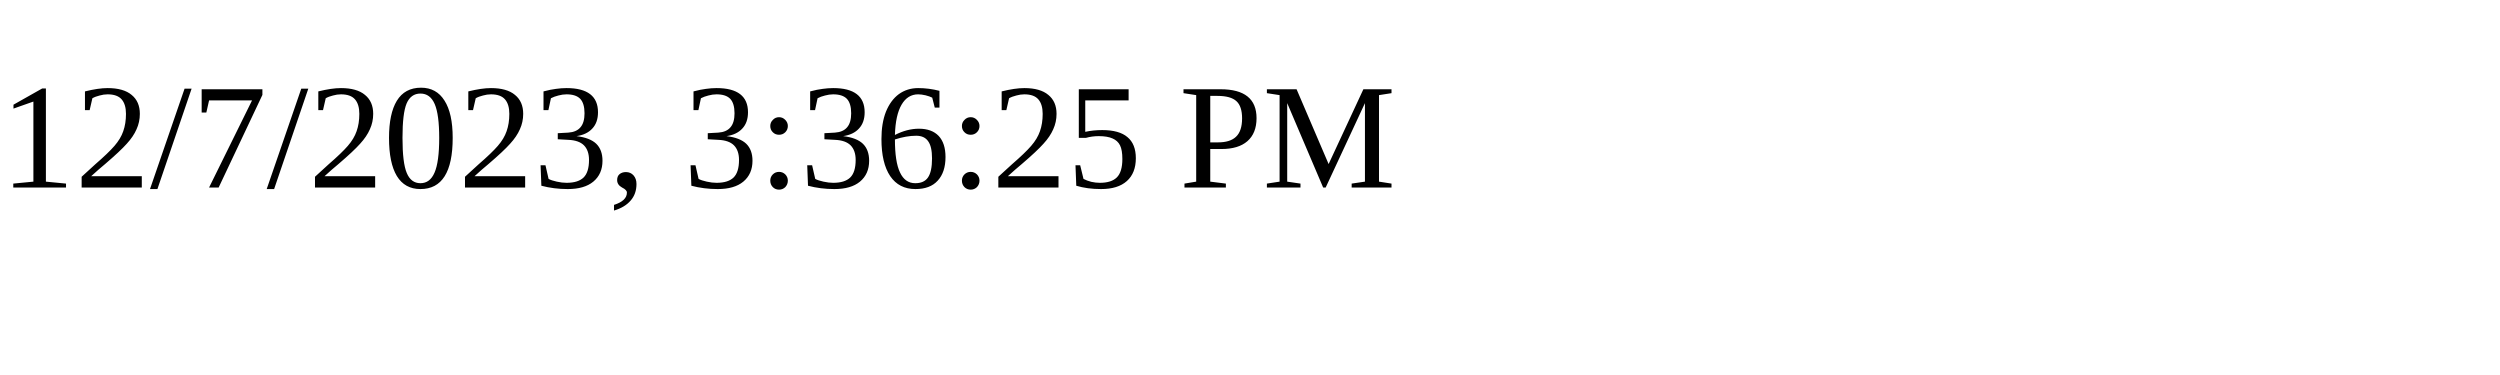
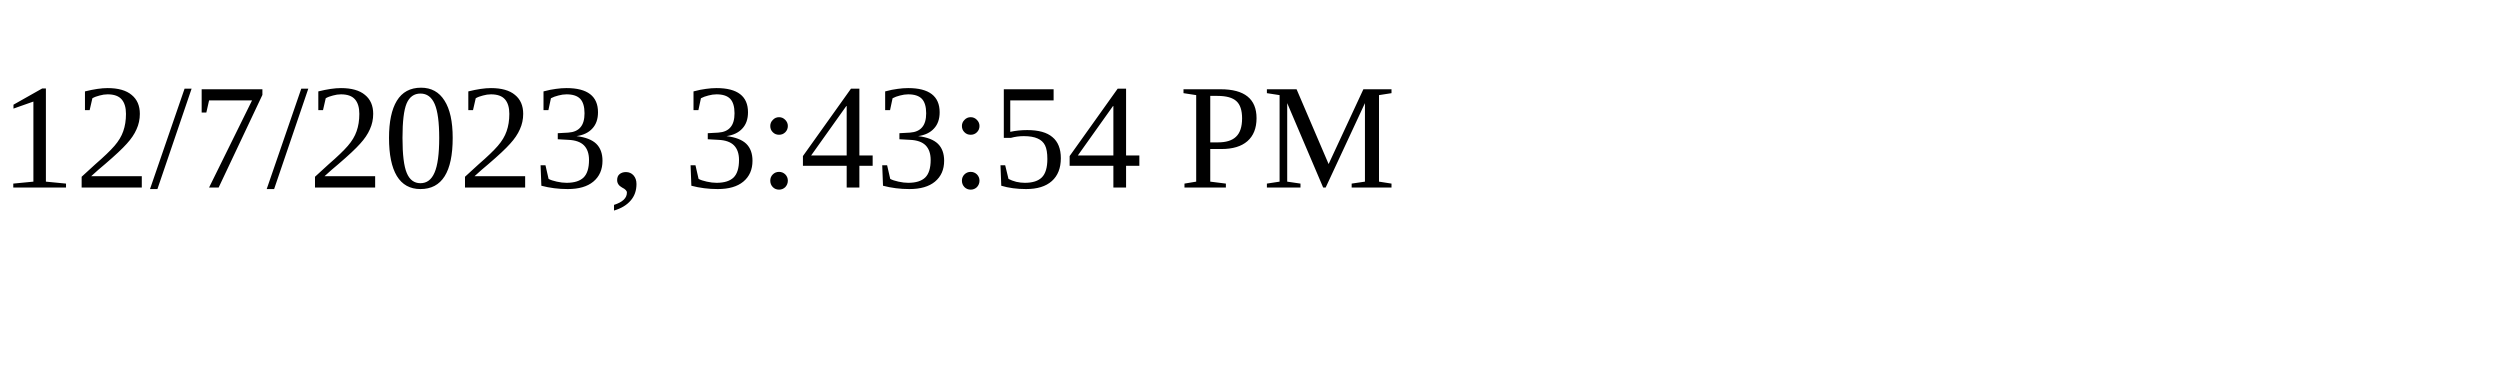
<svg xmlns="http://www.w3.org/2000/svg" height="30" width="200">
-   <text x="0" y="15">12/7/2023, 3:36:25 PM</text>
+   <text x="0" y="15">12/7/2023, 3:43:54 PM</text>
</svg>
